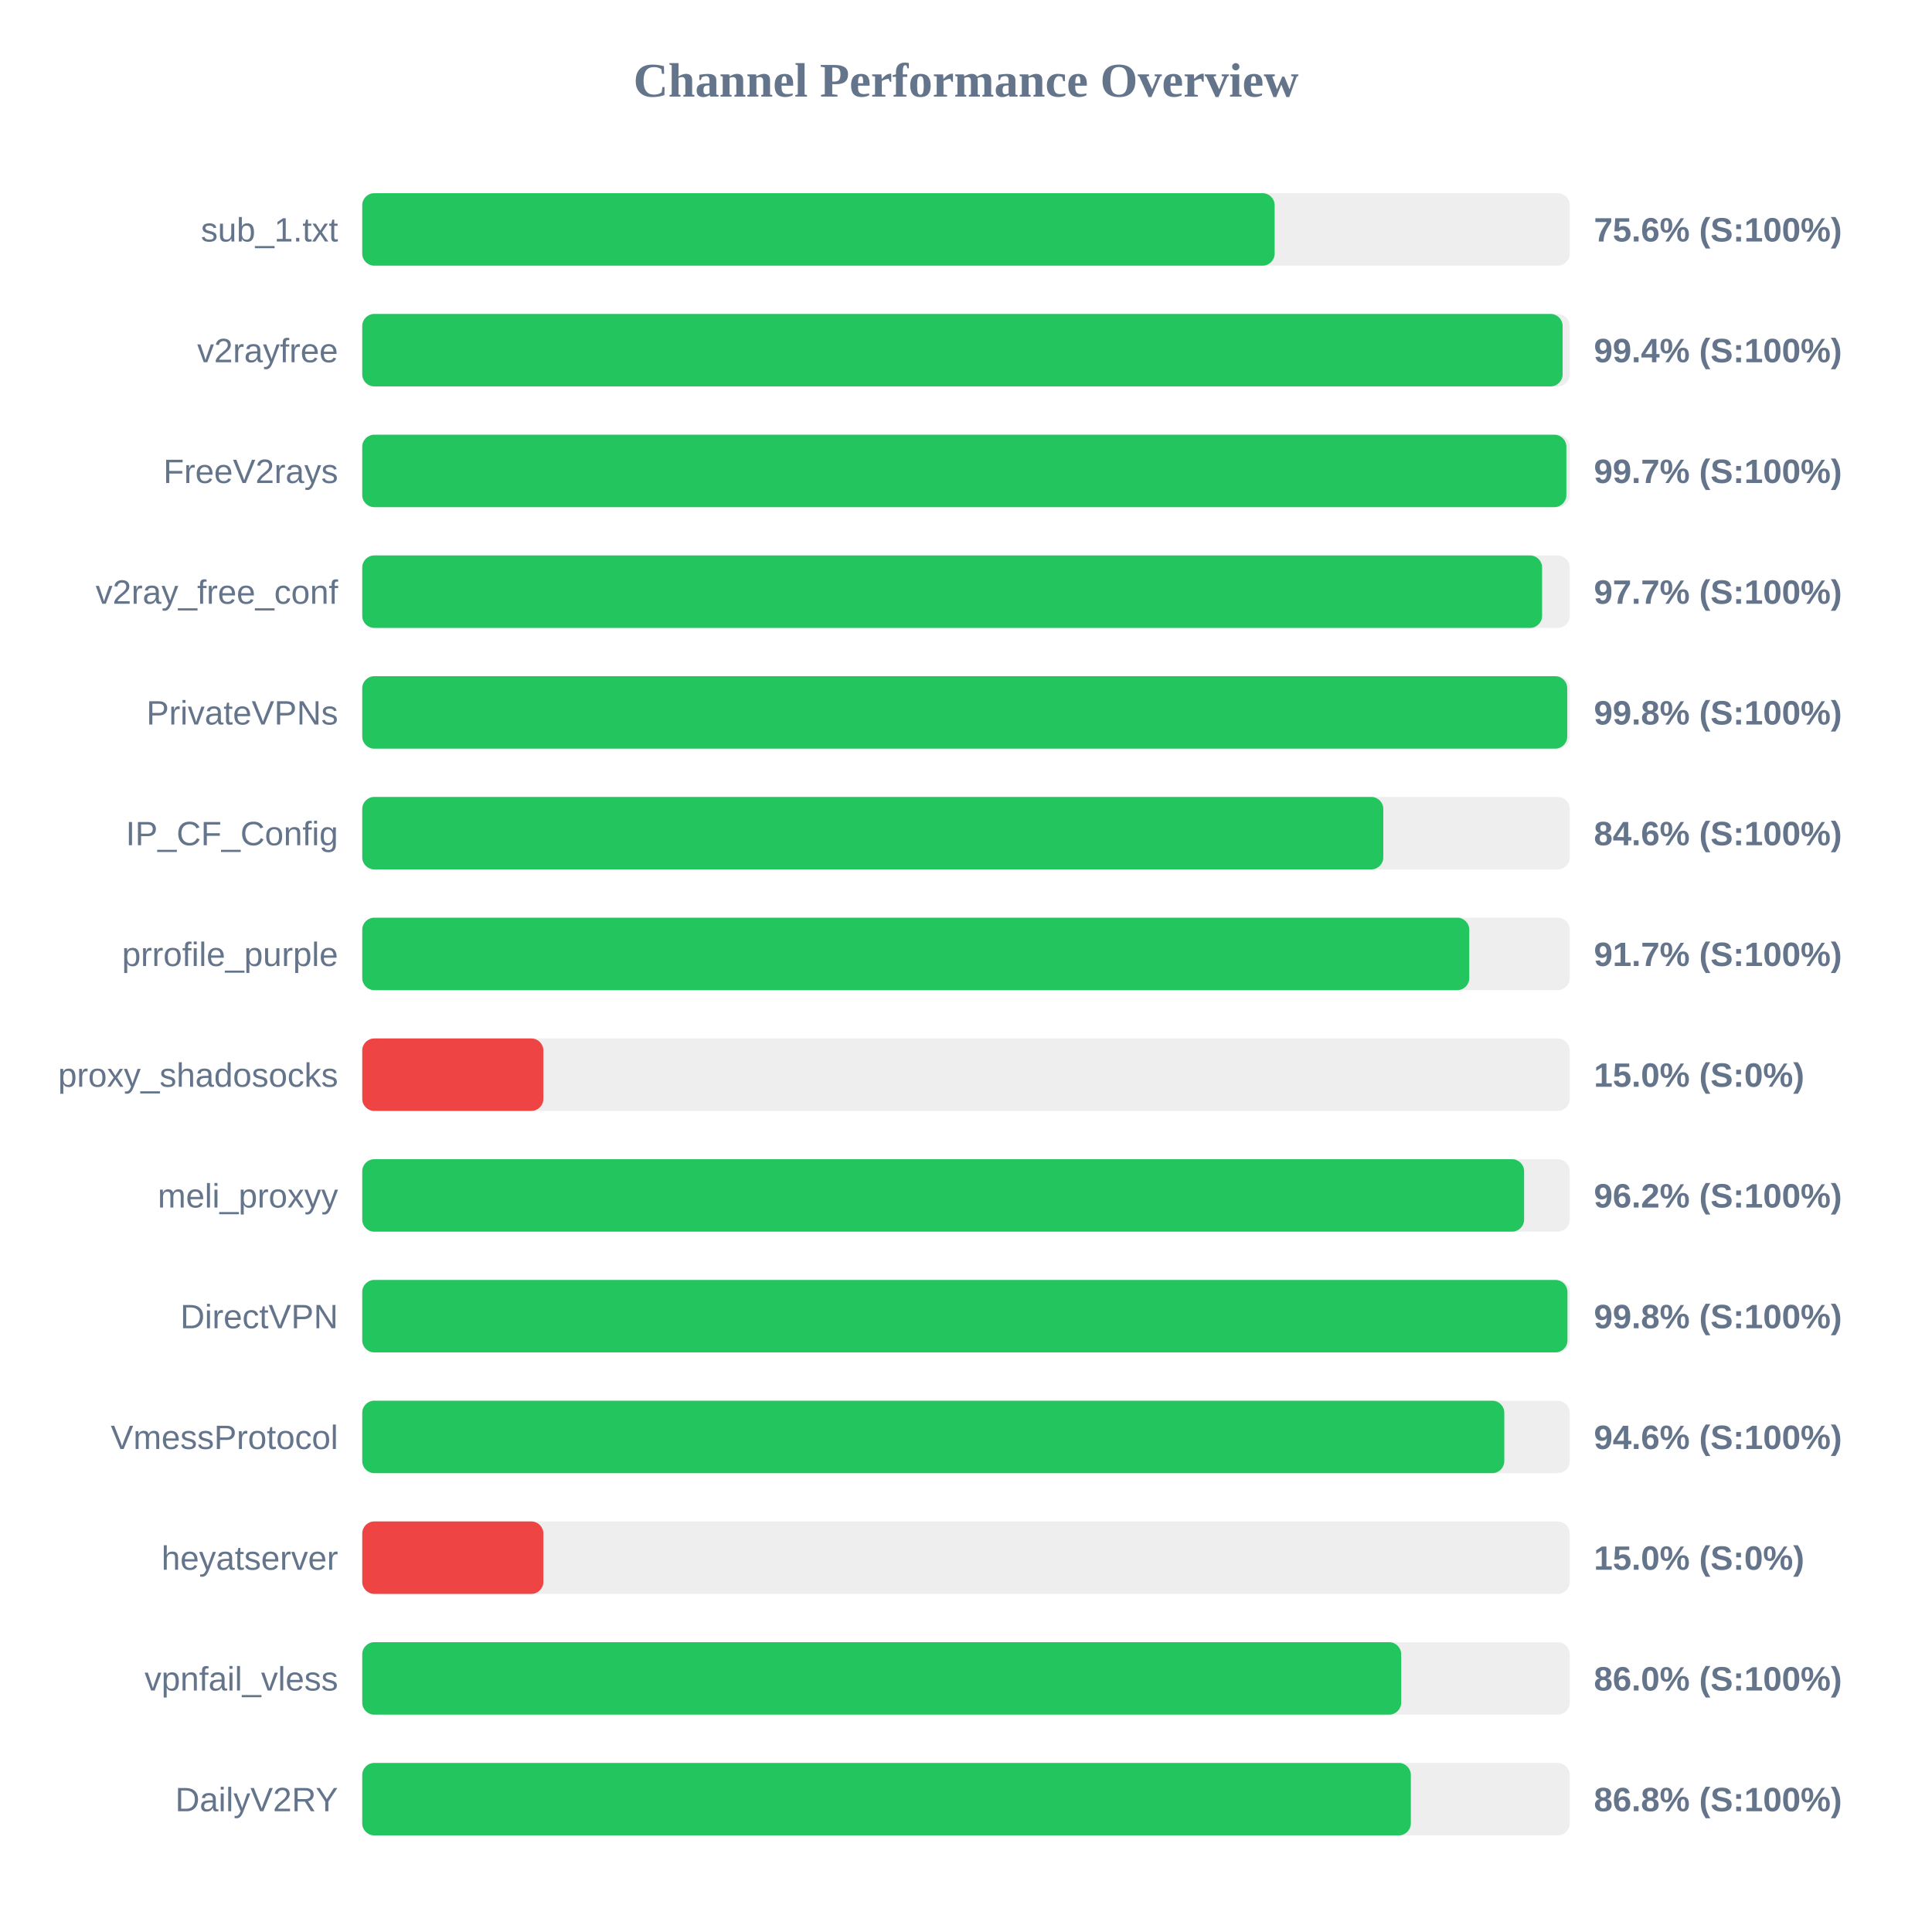
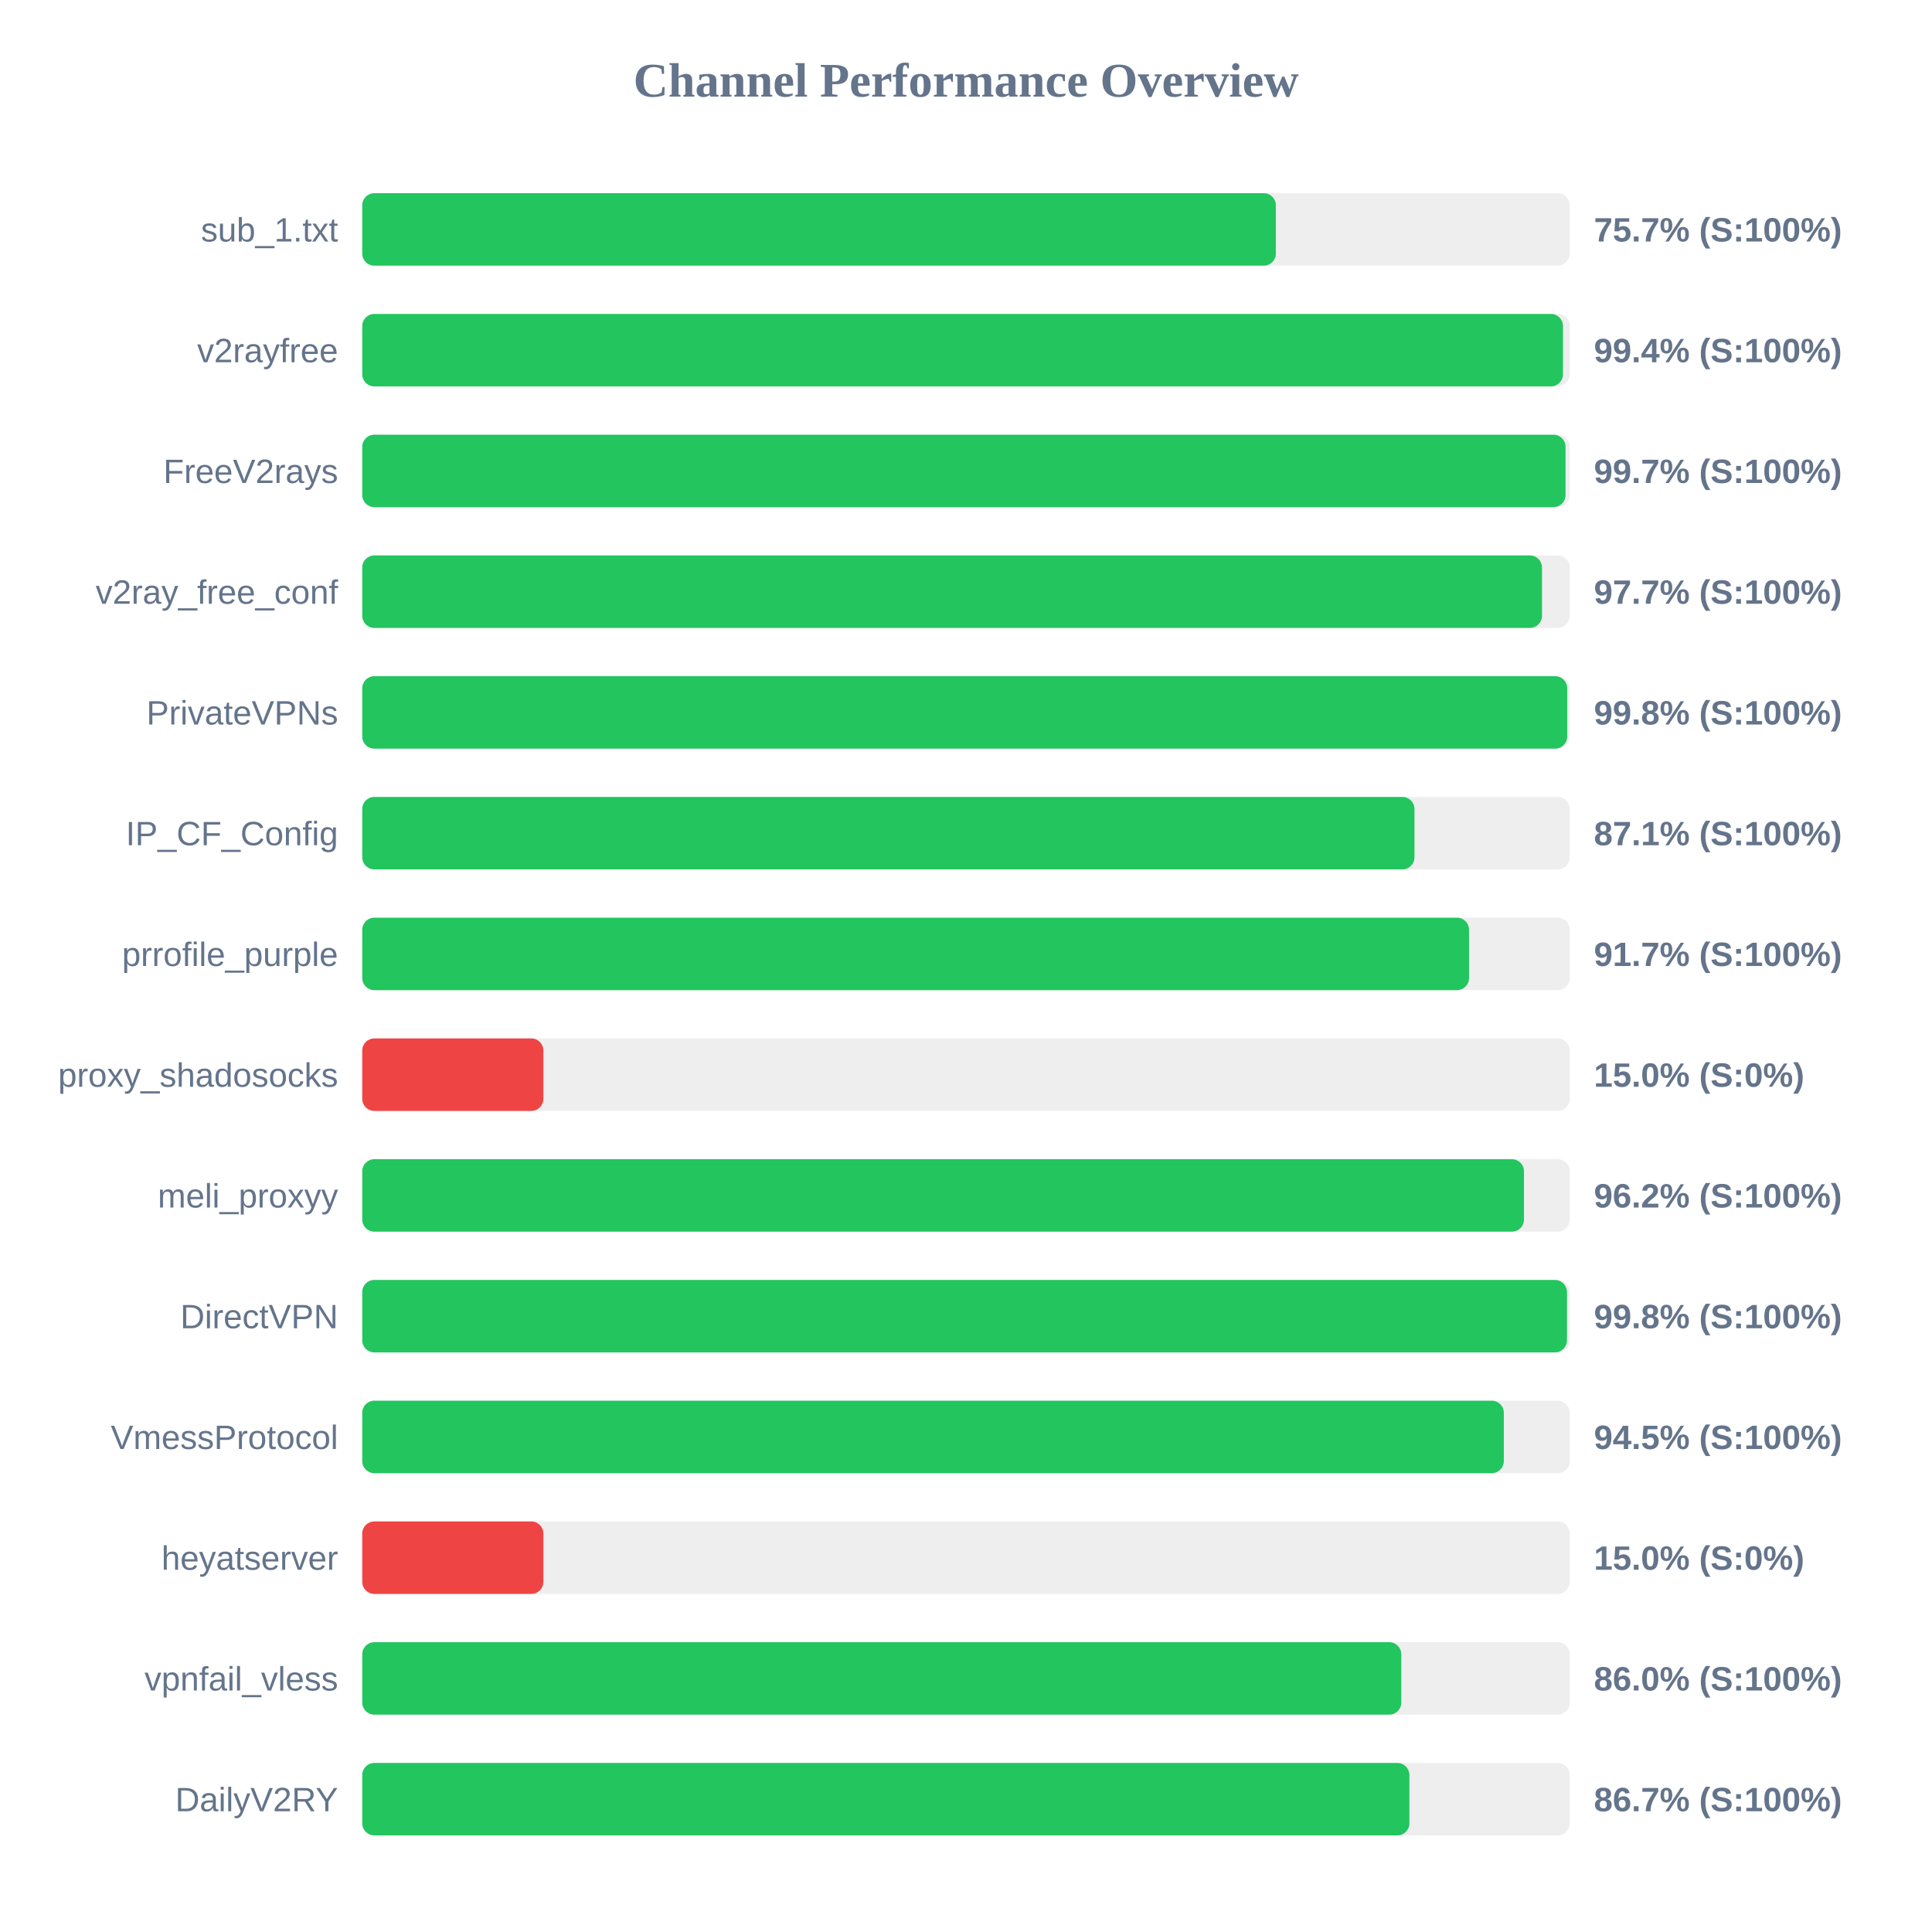
<svg xmlns="http://www.w3.org/2000/svg" width="800" height="800" version="1.1">
  <style>
        .row { font: 14px Arial; fill: #64748b; }
        .score { font: bold 14px Arial; fill: #64748b; }
    </style>
  <text x="400" y="40" text-anchor="middle" font-size="20px" font-weight="bold" fill="#64748b">Channel Performance Overview</text>
  <rect x="150" y="80" width="500" height="30" fill="#eee" rx="5" />
-   <rect x="150" y="80" width="377.8" height="30" fill="#22c55e" rx="5" />
+   <rect x="150" y="80" width="378.3" height="30" fill="#22c55e" rx="5" />
  <text x="140" y="100" text-anchor="end" class="row">sub_1.txt</text>
-   <text x="660" y="100" text-anchor="start" class="score">75.6% (S:100%)</text>
+   <text x="660" y="100" text-anchor="start" class="score">75.7% (S:100%)</text>
  <rect x="150" y="130" width="500" height="30" fill="#eee" rx="5" />
-   <rect x="150" y="130" width="497.05" height="30" fill="#22c55e" rx="5" />
+   <rect x="150" y="130" width="497.2" height="30" fill="#22c55e" rx="5" />
  <text x="140" y="150" text-anchor="end" class="row">v2rayfree</text>
  <text x="660" y="150" text-anchor="start" class="score">99.4% (S:100%)</text>
  <rect x="150" y="180" width="500" height="30" fill="#eee" rx="5" />
-   <rect x="150" y="180" width="498.6" height="30" fill="#22c55e" rx="5" />
+   <rect x="150" y="180" width="498.25" height="30" fill="#22c55e" rx="5" />
  <text x="140" y="200" text-anchor="end" class="row">FreeV2rays</text>
  <text x="660" y="200" text-anchor="start" class="score">99.7% (S:100%)</text>
  <rect x="150" y="230" width="500" height="30" fill="#eee" rx="5" />
-   <rect x="150" y="230" width="488.55" height="30" fill="#22c55e" rx="5" />
+   <rect x="150" y="230" width="488.5" height="30" fill="#22c55e" rx="5" />
  <text x="140" y="250" text-anchor="end" class="row">v2ray_free_conf</text>
  <text x="660" y="250" text-anchor="start" class="score">97.7% (S:100%)</text>
  <rect x="150" y="280" width="500" height="30" fill="#eee" rx="5" />
  <rect x="150" y="280" width="498.95" height="30" fill="#22c55e" rx="5" />
  <text x="140" y="300" text-anchor="end" class="row">PrivateVPNs</text>
  <text x="660" y="300" text-anchor="start" class="score">99.8% (S:100%)</text>
  <rect x="150" y="330" width="500" height="30" fill="#eee" rx="5" />
-   <rect x="150" y="330" width="422.8" height="30" fill="#22c55e" rx="5" />
+   <rect x="150" y="330" width="435.7" height="30" fill="#22c55e" rx="5" />
  <text x="140" y="350" text-anchor="end" class="row">IP_CF_Config</text>
-   <text x="660" y="350" text-anchor="start" class="score">84.6% (S:100%)</text>
+   <text x="660" y="350" text-anchor="start" class="score">87.1% (S:100%)</text>
  <rect x="150" y="380" width="500" height="30" fill="#eee" rx="5" />
-   <rect x="150" y="380" width="458.4" height="30" fill="#22c55e" rx="5" />
+   <rect x="150" y="380" width="458.3" height="30" fill="#22c55e" rx="5" />
  <text x="140" y="400" text-anchor="end" class="row">prrofile_purple</text>
  <text x="660" y="400" text-anchor="start" class="score">91.7% (S:100%)</text>
  <rect x="150" y="430" width="500" height="30" fill="#eee" rx="5" />
  <rect x="150" y="430" width="75.0" height="30" fill="#ef4444" rx="5" />
  <text x="140" y="450" text-anchor="end" class="row">proxy_shadosocks</text>
  <text x="660" y="450" text-anchor="start" class="score">15.0% (S:0%)</text>
  <rect x="150" y="480" width="500" height="30" fill="#eee" rx="5" />
-   <rect x="150" y="480" width="481.1" height="30" fill="#22c55e" rx="5" />
+   <rect x="150" y="480" width="481.05" height="30" fill="#22c55e" rx="5" />
  <text x="140" y="500" text-anchor="end" class="row">meli_proxyy</text>
  <text x="660" y="500" text-anchor="start" class="score">96.2% (S:100%)</text>
  <rect x="150" y="530" width="500" height="30" fill="#eee" rx="5" />
-   <rect x="150" y="530" width="499.05" height="30" fill="#22c55e" rx="5" />
+   <rect x="150" y="530" width="498.85" height="30" fill="#22c55e" rx="5" />
  <text x="140" y="550" text-anchor="end" class="row">DirectVPN</text>
  <text x="660" y="550" text-anchor="start" class="score">99.8% (S:100%)</text>
  <rect x="150" y="580" width="500" height="30" fill="#eee" rx="5" />
-   <rect x="150" y="580" width="472.9" height="30" fill="#22c55e" rx="5" />
+   <rect x="150" y="580" width="472.7" height="30" fill="#22c55e" rx="5" />
  <text x="140" y="600" text-anchor="end" class="row">VmessProtocol</text>
-   <text x="660" y="600" text-anchor="start" class="score">94.6% (S:100%)</text>
+   <text x="660" y="600" text-anchor="start" class="score">94.5% (S:100%)</text>
  <rect x="150" y="630" width="500" height="30" fill="#eee" rx="5" />
  <rect x="150" y="630" width="75.0" height="30" fill="#ef4444" rx="5" />
  <text x="140" y="650" text-anchor="end" class="row">heyatserver</text>
  <text x="660" y="650" text-anchor="start" class="score">15.0% (S:0%)</text>
  <rect x="150" y="680" width="500" height="30" fill="#eee" rx="5" />
-   <rect x="150" y="680" width="430.2" height="30" fill="#22c55e" rx="5" />
+   <rect x="150" y="680" width="430.25" height="30" fill="#22c55e" rx="5" />
  <text x="140" y="700" text-anchor="end" class="row">vpnfail_vless</text>
  <text x="660" y="700" text-anchor="start" class="score">86.0% (S:100%)</text>
  <rect x="150" y="730" width="500" height="30" fill="#eee" rx="5" />
-   <rect x="150" y="730" width="434.2" height="30" fill="#22c55e" rx="5" />
+   <rect x="150" y="730" width="433.6" height="30" fill="#22c55e" rx="5" />
  <text x="140" y="750" text-anchor="end" class="row">DailyV2RY</text>
-   <text x="660" y="750" text-anchor="start" class="score">86.8% (S:100%)</text>
+   <text x="660" y="750" text-anchor="start" class="score">86.7% (S:100%)</text>
</svg>
